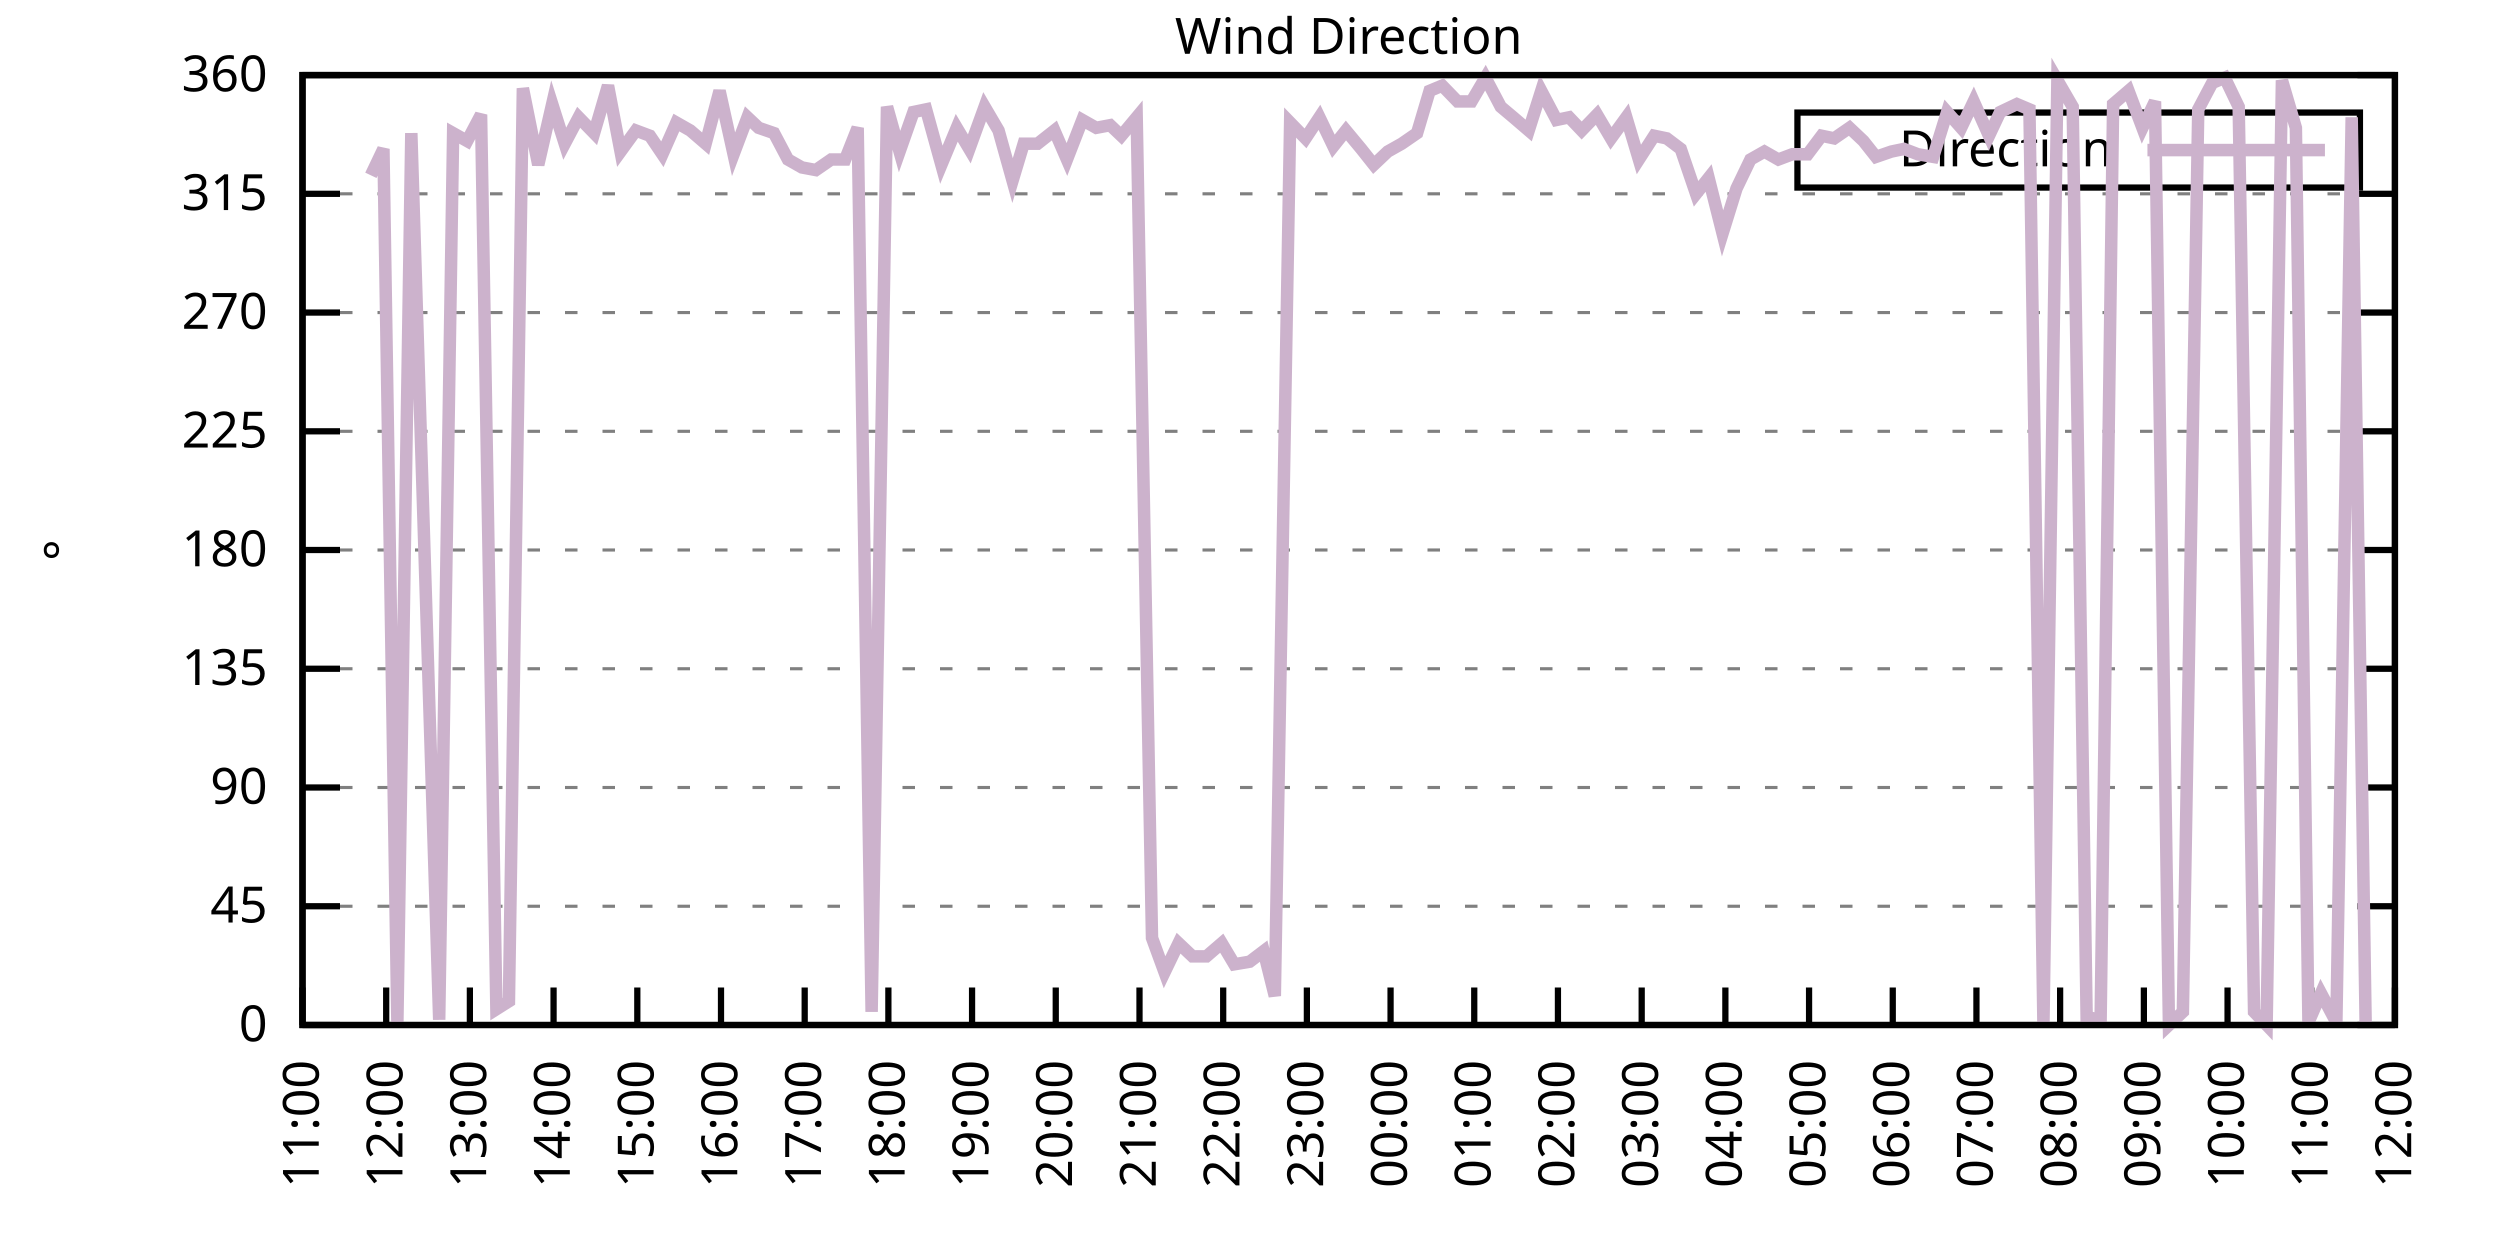
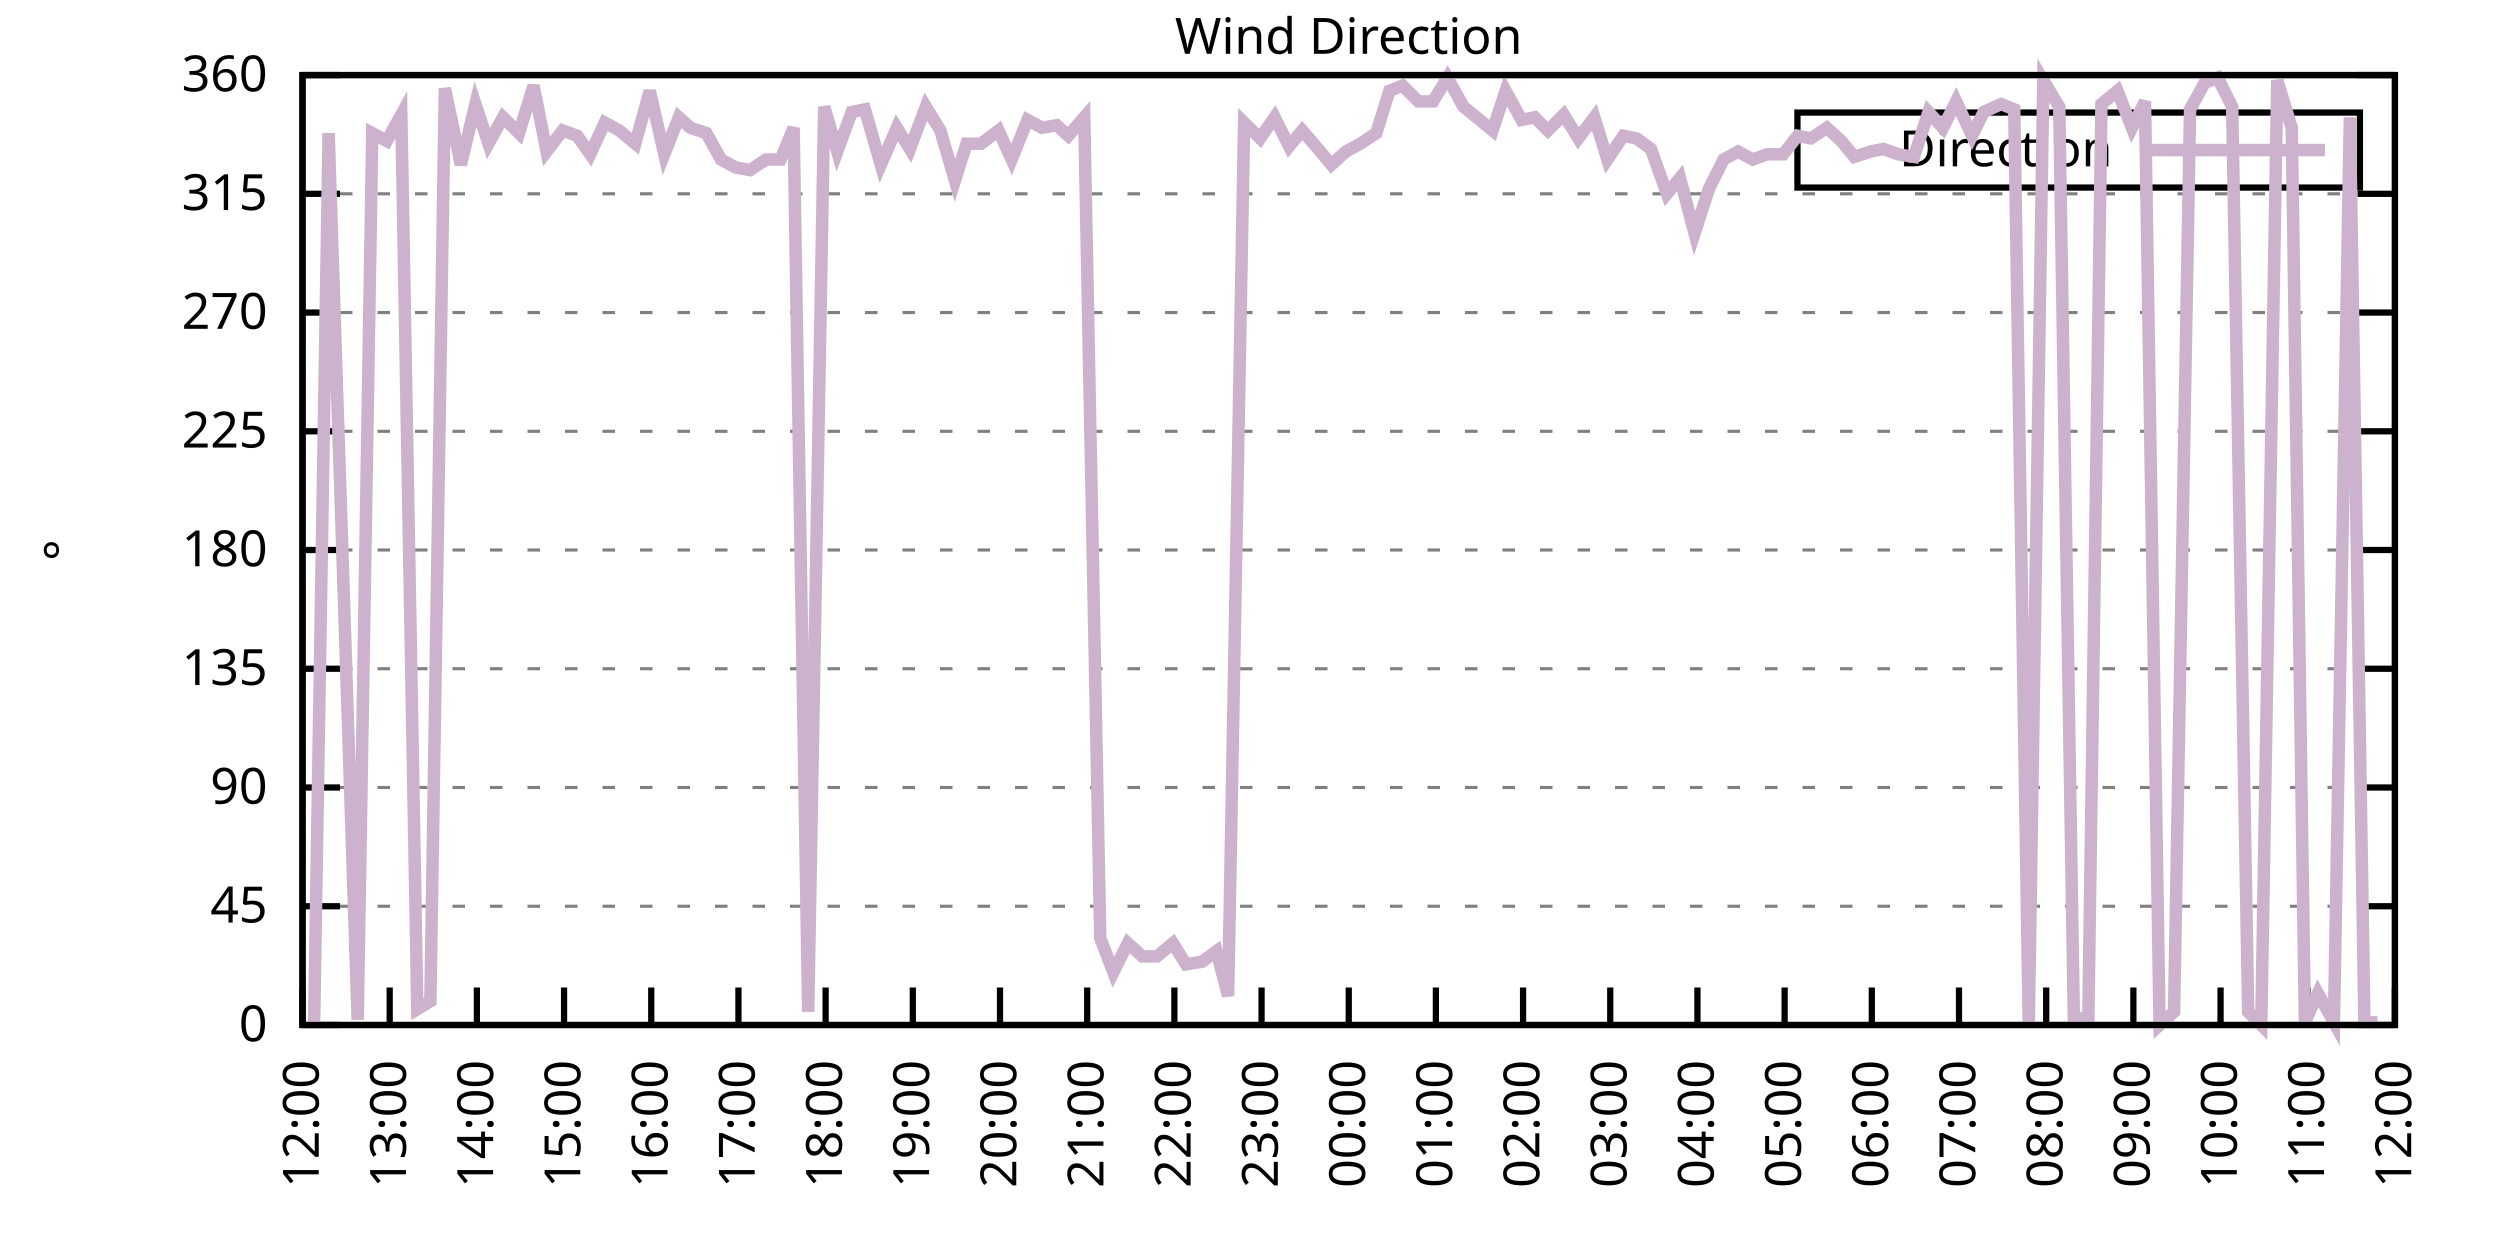
<svg xmlns="http://www.w3.org/2000/svg" xmlns:xlink="http://www.w3.org/1999/xlink" width="400" height="200" viewBox="0 0 400 200">
  <g id="gnuplot_canvas">
    <rect x="0" y="0" width="400" height="200" fill="none" />
    <defs>
      <circle id="gpDot" r="0.5" stroke-width="0.5" stroke="currentColor" />
      <path id="gpPt0" stroke-width="0.333" stroke="currentColor" d="M-1,0 h2 M0,-1 v2" />
      <path id="gpPt1" stroke-width="0.333" stroke="currentColor" d="M-1,-1 L1,1 M1,-1 L-1,1" />
      <path id="gpPt2" stroke-width="0.333" stroke="currentColor" d="M-1,0 L1,0 M0,-1 L0,1 M-1,-1 L1,1 M-1,1 L1,-1" />
      <rect id="gpPt3" stroke-width="0.333" stroke="currentColor" x="-1" y="-1" width="2" height="2" />
      <rect id="gpPt4" stroke-width="0.333" stroke="currentColor" fill="currentColor" x="-1" y="-1" width="2" height="2" />
      <circle id="gpPt5" stroke-width="0.333" stroke="currentColor" cx="0" cy="0" r="1" />
      <use xlink:href="#gpPt5" id="gpPt6" fill="currentColor" stroke="none" />
      <path id="gpPt7" stroke-width="0.333" stroke="currentColor" d="M0,-1.33 L-1.33,0.67 L1.33,0.67 z" />
      <use xlink:href="#gpPt7" id="gpPt8" fill="currentColor" stroke="none" />
      <use xlink:href="#gpPt7" id="gpPt9" stroke="currentColor" transform="rotate(180)" />
      <use xlink:href="#gpPt9" id="gpPt10" fill="currentColor" stroke="none" />
      <use xlink:href="#gpPt3" id="gpPt11" stroke="currentColor" transform="rotate(45)" />
      <use xlink:href="#gpPt11" id="gpPt12" fill="currentColor" stroke="none" />
      <path id="gpPt13" stroke-width="0.333" stroke="currentColor" d="M0,1.330 L1.265,0.411 L0.782,-1.067 L-0.782,-1.076 L-1.265,0.411 z" />
      <use xlink:href="#gpPt13" id="gpPt14" fill="currentColor" stroke="none" />
      <filter id="textbox" filterUnits="objectBoundingBox" x="0" y="0" height="1" width="1">
        <feFlood flood-color="white" flood-opacity="1" result="bgnd" />
        <feComposite in="SourceGraphic" in2="bgnd" operator="atop" />
      </filter>
      <filter id="greybox" filterUnits="objectBoundingBox" x="0" y="0" height="1" width="1">
        <feFlood flood-color="lightgrey" flood-opacity="1" result="grey" />
        <feComposite in="SourceGraphic" in2="grey" operator="atop" />
      </filter>
    </defs>
    <g fill="none" color="white" stroke="currentColor" stroke-width="1.00" stroke-linecap="butt" stroke-linejoin="miter">
</g>
    <g fill="none" color="black" stroke="currentColor" stroke-width="1.00" stroke-linecap="butt" stroke-linejoin="miter">
      <g stroke="none" shape-rendering="crispEdges">
        <polygon fill="rgb(255, 255, 255)" points="48.40,164.00 383.18,164.00 383.18,12.02 48.40,12.02 " />
      </g>
    </g>
    <g fill="none" color="black" stroke="currentColor" stroke-width="1.00" stroke-linecap="butt" stroke-linejoin="miter">
</g>
    <g fill="none" color="black" stroke="black" stroke-width="0.50" stroke-linecap="butt" stroke-linejoin="miter">
</g>
    <g fill="none" color="gray" stroke="currentColor" stroke-width="0.50" stroke-linecap="butt" stroke-linejoin="miter">
      <path stroke="gray" stroke-dasharray="2,4" class="gridline" d="M48.40,164.00 L383.19,164.00  " />
    </g>
    <g fill="none" color="gray" stroke="gray" stroke-width="1.00" stroke-linecap="butt" stroke-linejoin="miter">
</g>
    <g fill="none" color="black" stroke="currentColor" stroke-width="1.00" stroke-linecap="butt" stroke-linejoin="miter">
      <path stroke="black" d="M48.40,164.00 L54.40,164.00 M383.19,164.00 L377.19,164.00  " />
      <g transform="translate(42.80,166.60)" stroke="none" fill="black" font-family="Sans" font-size="8.00" text-anchor="end">
        <text>
          <tspan font-family="Sans"> 0</tspan>
        </text>
      </g>
    </g>
    <g fill="none" color="black" stroke="currentColor" stroke-width="1.00" stroke-linecap="butt" stroke-linejoin="miter">
</g>
    <g fill="none" color="black" stroke="black" stroke-width="0.50" stroke-linecap="butt" stroke-linejoin="miter">
</g>
    <g fill="none" color="gray" stroke="currentColor" stroke-width="0.50" stroke-linecap="butt" stroke-linejoin="miter">
      <path stroke="gray" stroke-dasharray="2,4" class="gridline" d="M48.40,145.00 L383.19,145.00  " />
    </g>
    <g fill="none" color="gray" stroke="gray" stroke-width="1.00" stroke-linecap="butt" stroke-linejoin="miter">
</g>
    <g fill="none" color="black" stroke="currentColor" stroke-width="1.00" stroke-linecap="butt" stroke-linejoin="miter">
      <path stroke="black" d="M48.40,145.00 L54.40,145.00 M383.19,145.00 L377.19,145.00  " />
      <g transform="translate(42.80,147.60)" stroke="none" fill="black" font-family="Sans" font-size="8.00" text-anchor="end">
        <text>
          <tspan font-family="Sans"> 45</tspan>
        </text>
      </g>
    </g>
    <g fill="none" color="black" stroke="currentColor" stroke-width="1.00" stroke-linecap="butt" stroke-linejoin="miter">
</g>
    <g fill="none" color="black" stroke="black" stroke-width="0.50" stroke-linecap="butt" stroke-linejoin="miter">
</g>
    <g fill="none" color="gray" stroke="currentColor" stroke-width="0.50" stroke-linecap="butt" stroke-linejoin="miter">
      <path stroke="gray" stroke-dasharray="2,4" class="gridline" d="M48.40,126.00 L383.19,126.00  " />
    </g>
    <g fill="none" color="gray" stroke="gray" stroke-width="1.00" stroke-linecap="butt" stroke-linejoin="miter">
</g>
    <g fill="none" color="black" stroke="currentColor" stroke-width="1.00" stroke-linecap="butt" stroke-linejoin="miter">
      <path stroke="black" d="M48.40,126.00 L54.40,126.00 M383.19,126.00 L377.19,126.00  " />
      <g transform="translate(42.80,128.60)" stroke="none" fill="black" font-family="Sans" font-size="8.00" text-anchor="end">
        <text>
          <tspan font-family="Sans"> 90</tspan>
        </text>
      </g>
    </g>
    <g fill="none" color="black" stroke="currentColor" stroke-width="1.00" stroke-linecap="butt" stroke-linejoin="miter">
</g>
    <g fill="none" color="black" stroke="black" stroke-width="0.50" stroke-linecap="butt" stroke-linejoin="miter">
</g>
    <g fill="none" color="gray" stroke="currentColor" stroke-width="0.50" stroke-linecap="butt" stroke-linejoin="miter">
      <path stroke="gray" stroke-dasharray="2,4" class="gridline" d="M48.40,107.00 L383.19,107.00  " />
    </g>
    <g fill="none" color="gray" stroke="gray" stroke-width="1.00" stroke-linecap="butt" stroke-linejoin="miter">
</g>
    <g fill="none" color="black" stroke="currentColor" stroke-width="1.00" stroke-linecap="butt" stroke-linejoin="miter">
      <path stroke="black" d="M48.40,107.00 L54.40,107.00 M383.19,107.00 L377.19,107.00  " />
      <g transform="translate(42.80,109.60)" stroke="none" fill="black" font-family="Sans" font-size="8.00" text-anchor="end">
        <text>
          <tspan font-family="Sans"> 135</tspan>
        </text>
      </g>
    </g>
    <g fill="none" color="black" stroke="currentColor" stroke-width="1.00" stroke-linecap="butt" stroke-linejoin="miter">
</g>
    <g fill="none" color="black" stroke="black" stroke-width="0.50" stroke-linecap="butt" stroke-linejoin="miter">
</g>
    <g fill="none" color="gray" stroke="currentColor" stroke-width="0.50" stroke-linecap="butt" stroke-linejoin="miter">
      <path stroke="gray" stroke-dasharray="2,4" class="gridline" d="M48.40,88.00 L383.19,88.00  " />
    </g>
    <g fill="none" color="gray" stroke="gray" stroke-width="1.00" stroke-linecap="butt" stroke-linejoin="miter">
</g>
    <g fill="none" color="black" stroke="currentColor" stroke-width="1.00" stroke-linecap="butt" stroke-linejoin="miter">
      <path stroke="black" d="M48.40,88.00 L54.40,88.00 M383.19,88.00 L377.19,88.00  " />
      <g transform="translate(42.80,90.60)" stroke="none" fill="black" font-family="Sans" font-size="8.00" text-anchor="end">
        <text>
          <tspan font-family="Sans"> 180</tspan>
        </text>
      </g>
    </g>
    <g fill="none" color="black" stroke="currentColor" stroke-width="1.00" stroke-linecap="butt" stroke-linejoin="miter">
</g>
    <g fill="none" color="black" stroke="black" stroke-width="0.50" stroke-linecap="butt" stroke-linejoin="miter">
</g>
    <g fill="none" color="gray" stroke="currentColor" stroke-width="0.50" stroke-linecap="butt" stroke-linejoin="miter">
      <path stroke="gray" stroke-dasharray="2,4" class="gridline" d="M48.40,69.01 L383.19,69.01  " />
    </g>
    <g fill="none" color="gray" stroke="gray" stroke-width="1.00" stroke-linecap="butt" stroke-linejoin="miter">
</g>
    <g fill="none" color="black" stroke="currentColor" stroke-width="1.00" stroke-linecap="butt" stroke-linejoin="miter">
      <path stroke="black" d="M48.40,69.01 L54.40,69.01 M383.19,69.01 L377.19,69.01  " />
      <g transform="translate(42.80,71.61)" stroke="none" fill="black" font-family="Sans" font-size="8.00" text-anchor="end">
        <text>
          <tspan font-family="Sans"> 225</tspan>
        </text>
      </g>
    </g>
    <g fill="none" color="black" stroke="currentColor" stroke-width="1.00" stroke-linecap="butt" stroke-linejoin="miter">
</g>
    <g fill="none" color="black" stroke="black" stroke-width="0.50" stroke-linecap="butt" stroke-linejoin="miter">
</g>
    <g fill="none" color="gray" stroke="currentColor" stroke-width="0.50" stroke-linecap="butt" stroke-linejoin="miter">
      <path stroke="gray" stroke-dasharray="2,4" class="gridline" d="M48.40,50.01 L383.19,50.01  " />
    </g>
    <g fill="none" color="gray" stroke="gray" stroke-width="1.00" stroke-linecap="butt" stroke-linejoin="miter">
</g>
    <g fill="none" color="black" stroke="currentColor" stroke-width="1.00" stroke-linecap="butt" stroke-linejoin="miter">
      <path stroke="black" d="M48.40,50.01 L54.40,50.01 M383.19,50.01 L377.19,50.01  " />
      <g transform="translate(42.80,52.61)" stroke="none" fill="black" font-family="Sans" font-size="8.00" text-anchor="end">
        <text>
          <tspan font-family="Sans"> 270</tspan>
        </text>
      </g>
    </g>
    <g fill="none" color="black" stroke="currentColor" stroke-width="1.00" stroke-linecap="butt" stroke-linejoin="miter">
</g>
    <g fill="none" color="black" stroke="black" stroke-width="0.50" stroke-linecap="butt" stroke-linejoin="miter">
</g>
    <g fill="none" color="gray" stroke="currentColor" stroke-width="0.50" stroke-linecap="butt" stroke-linejoin="miter">
      <path stroke="gray" stroke-dasharray="2,4" class="gridline" d="M48.40,31.01 L383.19,31.01  " />
    </g>
    <g fill="none" color="gray" stroke="gray" stroke-width="1.00" stroke-linecap="butt" stroke-linejoin="miter">
</g>
    <g fill="none" color="black" stroke="currentColor" stroke-width="1.00" stroke-linecap="butt" stroke-linejoin="miter">
      <path stroke="black" d="M48.40,31.01 L54.40,31.01 M383.19,31.01 L377.19,31.01  " />
      <g transform="translate(42.80,33.61)" stroke="none" fill="black" font-family="Sans" font-size="8.00" text-anchor="end">
        <text>
          <tspan font-family="Sans"> 315</tspan>
        </text>
      </g>
    </g>
    <g fill="none" color="black" stroke="currentColor" stroke-width="1.00" stroke-linecap="butt" stroke-linejoin="miter">
</g>
    <g fill="none" color="black" stroke="black" stroke-width="0.50" stroke-linecap="butt" stroke-linejoin="miter">
</g>
    <g fill="none" color="gray" stroke="currentColor" stroke-width="0.50" stroke-linecap="butt" stroke-linejoin="miter">
      <path stroke="gray" stroke-dasharray="2,4" class="gridline" d="M48.40,12.01 L383.19,12.01  " />
    </g>
    <g fill="none" color="gray" stroke="gray" stroke-width="1.00" stroke-linecap="butt" stroke-linejoin="miter">
</g>
    <g fill="none" color="black" stroke="currentColor" stroke-width="1.00" stroke-linecap="butt" stroke-linejoin="miter">
      <path stroke="black" d="M48.40,12.01 L54.40,12.01 M383.19,12.01 L377.19,12.01  " />
      <g transform="translate(42.80,14.61)" stroke="none" fill="black" font-family="Sans" font-size="8.00" text-anchor="end">
        <text>
          <tspan font-family="Sans"> 360</tspan>
        </text>
      </g>
    </g>
    <g fill="none" color="black" stroke="currentColor" stroke-width="1.00" stroke-linecap="butt" stroke-linejoin="miter">
      <path stroke="black" d="M48.40,164.00 L48.40,158.00  " />
      <g transform="translate(51.00,169.60) rotate(270.00)" stroke="none" fill="black" font-family="Sans" font-size="8.00" text-anchor="end">
        <text>
-           <tspan font-family="Sans">11:00</tspan>
-         </text>
-       </g>
-     </g>
-     <g fill="none" color="black" stroke="currentColor" stroke-width="1.00" stroke-linecap="butt" stroke-linejoin="miter">
-       <path stroke="black" d="M61.79,164.00 L61.79,158.00  " />
-       <g transform="translate(64.39,169.60) rotate(270.00)" stroke="none" fill="black" font-family="Sans" font-size="8.00" text-anchor="end">
-         <text>
          <tspan font-family="Sans">12:00</tspan>
        </text>
      </g>
    </g>
    <g fill="none" color="black" stroke="currentColor" stroke-width="1.00" stroke-linecap="butt" stroke-linejoin="miter">
-       <path stroke="black" d="M75.18,164.00 L75.18,158.00  " />
-       <g transform="translate(77.78,169.60) rotate(270.00)" stroke="none" fill="black" font-family="Sans" font-size="8.00" text-anchor="end">
+       <path stroke="black" d="M62.35,164.00 L62.35,158.00  " />
+       <g transform="translate(64.95,169.60) rotate(270.00)" stroke="none" fill="black" font-family="Sans" font-size="8.00" text-anchor="end">
        <text>
          <tspan font-family="Sans">13:00</tspan>
        </text>
      </g>
    </g>
    <g fill="none" color="black" stroke="currentColor" stroke-width="1.00" stroke-linecap="butt" stroke-linejoin="miter">
-       <path stroke="black" d="M88.57,164.00 L88.57,158.00  " />
-       <g transform="translate(91.17,169.60) rotate(270.00)" stroke="none" fill="black" font-family="Sans" font-size="8.00" text-anchor="end">
+       <path stroke="black" d="M76.30,164.00 L76.30,158.00  " />
+       <g transform="translate(78.90,169.60) rotate(270.00)" stroke="none" fill="black" font-family="Sans" font-size="8.00" text-anchor="end">
        <text>
          <tspan font-family="Sans">14:00</tspan>
        </text>
      </g>
    </g>
    <g fill="none" color="black" stroke="currentColor" stroke-width="1.00" stroke-linecap="butt" stroke-linejoin="miter">
-       <path stroke="black" d="M101.97,164.00 L101.97,158.00  " />
-       <g transform="translate(104.57,169.60) rotate(270.00)" stroke="none" fill="black" font-family="Sans" font-size="8.00" text-anchor="end">
+       <path stroke="black" d="M90.25,164.00 L90.25,158.00  " />
+       <g transform="translate(92.85,169.60) rotate(270.00)" stroke="none" fill="black" font-family="Sans" font-size="8.00" text-anchor="end">
        <text>
          <tspan font-family="Sans">15:00</tspan>
        </text>
      </g>
    </g>
    <g fill="none" color="black" stroke="currentColor" stroke-width="1.00" stroke-linecap="butt" stroke-linejoin="miter">
-       <path stroke="black" d="M115.36,164.00 L115.36,158.00  " />
-       <g transform="translate(117.96,169.60) rotate(270.00)" stroke="none" fill="black" font-family="Sans" font-size="8.00" text-anchor="end">
+       <path stroke="black" d="M104.20,164.00 L104.20,158.00  " />
+       <g transform="translate(106.80,169.60) rotate(270.00)" stroke="none" fill="black" font-family="Sans" font-size="8.00" text-anchor="end">
        <text>
          <tspan font-family="Sans">16:00</tspan>
        </text>
      </g>
    </g>
    <g fill="none" color="black" stroke="currentColor" stroke-width="1.00" stroke-linecap="butt" stroke-linejoin="miter">
-       <path stroke="black" d="M128.75,164.00 L128.75,158.00  " />
-       <g transform="translate(131.35,169.60) rotate(270.00)" stroke="none" fill="black" font-family="Sans" font-size="8.00" text-anchor="end">
+       <path stroke="black" d="M118.15,164.00 L118.15,158.00  " />
+       <g transform="translate(120.75,169.60) rotate(270.00)" stroke="none" fill="black" font-family="Sans" font-size="8.00" text-anchor="end">
        <text>
          <tspan font-family="Sans">17:00</tspan>
        </text>
      </g>
    </g>
    <g fill="none" color="black" stroke="currentColor" stroke-width="1.00" stroke-linecap="butt" stroke-linejoin="miter">
-       <path stroke="black" d="M142.14,164.00 L142.14,158.00  " />
-       <g transform="translate(144.74,169.60) rotate(270.00)" stroke="none" fill="black" font-family="Sans" font-size="8.00" text-anchor="end">
+       <path stroke="black" d="M132.10,164.00 L132.10,158.00  " />
+       <g transform="translate(134.70,169.60) rotate(270.00)" stroke="none" fill="black" font-family="Sans" font-size="8.00" text-anchor="end">
        <text>
          <tspan font-family="Sans">18:00</tspan>
        </text>
      </g>
    </g>
    <g fill="none" color="black" stroke="currentColor" stroke-width="1.00" stroke-linecap="butt" stroke-linejoin="miter">
-       <path stroke="black" d="M155.53,164.00 L155.53,158.00  " />
-       <g transform="translate(158.13,169.60) rotate(270.00)" stroke="none" fill="black" font-family="Sans" font-size="8.00" text-anchor="end">
+       <path stroke="black" d="M146.05,164.00 L146.05,158.00  " />
+       <g transform="translate(148.65,169.60) rotate(270.00)" stroke="none" fill="black" font-family="Sans" font-size="8.00" text-anchor="end">
        <text>
          <tspan font-family="Sans">19:00</tspan>
        </text>
      </g>
    </g>
    <g fill="none" color="black" stroke="currentColor" stroke-width="1.00" stroke-linecap="butt" stroke-linejoin="miter">
-       <path stroke="black" d="M168.92,164.00 L168.92,158.00  " />
-       <g transform="translate(171.52,169.60) rotate(270.00)" stroke="none" fill="black" font-family="Sans" font-size="8.00" text-anchor="end">
+       <path stroke="black" d="M160.00,164.00 L160.00,158.00  " />
+       <g transform="translate(162.60,169.60) rotate(270.00)" stroke="none" fill="black" font-family="Sans" font-size="8.00" text-anchor="end">
        <text>
          <tspan font-family="Sans">20:00</tspan>
        </text>
      </g>
    </g>
    <g fill="none" color="black" stroke="currentColor" stroke-width="1.00" stroke-linecap="butt" stroke-linejoin="miter">
-       <path stroke="black" d="M182.32,164.00 L182.32,158.00  " />
-       <g transform="translate(184.92,169.60) rotate(270.00)" stroke="none" fill="black" font-family="Sans" font-size="8.00" text-anchor="end">
+       <path stroke="black" d="M173.95,164.00 L173.95,158.00  " />
+       <g transform="translate(176.55,169.60) rotate(270.00)" stroke="none" fill="black" font-family="Sans" font-size="8.00" text-anchor="end">
        <text>
          <tspan font-family="Sans">21:00</tspan>
        </text>
      </g>
    </g>
    <g fill="none" color="black" stroke="currentColor" stroke-width="1.00" stroke-linecap="butt" stroke-linejoin="miter">
-       <path stroke="black" d="M195.71,164.00 L195.71,158.00  " />
-       <g transform="translate(198.31,169.60) rotate(270.00)" stroke="none" fill="black" font-family="Sans" font-size="8.00" text-anchor="end">
+       <path stroke="black" d="M187.90,164.00 L187.90,158.00  " />
+       <g transform="translate(190.50,169.60) rotate(270.00)" stroke="none" fill="black" font-family="Sans" font-size="8.00" text-anchor="end">
        <text>
          <tspan font-family="Sans">22:00</tspan>
        </text>
      </g>
    </g>
    <g fill="none" color="black" stroke="currentColor" stroke-width="1.00" stroke-linecap="butt" stroke-linejoin="miter">
-       <path stroke="black" d="M209.10,164.00 L209.10,158.00  " />
-       <g transform="translate(211.70,169.60) rotate(270.00)" stroke="none" fill="black" font-family="Sans" font-size="8.00" text-anchor="end">
+       <path stroke="black" d="M201.85,164.00 L201.85,158.00  " />
+       <g transform="translate(204.45,169.60) rotate(270.00)" stroke="none" fill="black" font-family="Sans" font-size="8.00" text-anchor="end">
        <text>
          <tspan font-family="Sans">23:00</tspan>
        </text>
      </g>
    </g>
    <g fill="none" color="black" stroke="currentColor" stroke-width="1.00" stroke-linecap="butt" stroke-linejoin="miter">
-       <path stroke="black" d="M222.49,164.00 L222.49,158.00  " />
-       <g transform="translate(225.09,169.60) rotate(270.00)" stroke="none" fill="black" font-family="Sans" font-size="8.00" text-anchor="end">
+       <path stroke="black" d="M215.80,164.00 L215.80,158.00  " />
+       <g transform="translate(218.40,169.60) rotate(270.00)" stroke="none" fill="black" font-family="Sans" font-size="8.00" text-anchor="end">
        <text>
          <tspan font-family="Sans">00:00</tspan>
        </text>
      </g>
    </g>
    <g fill="none" color="black" stroke="currentColor" stroke-width="1.00" stroke-linecap="butt" stroke-linejoin="miter">
-       <path stroke="black" d="M235.88,164.00 L235.88,158.00  " />
-       <g transform="translate(238.48,169.60) rotate(270.00)" stroke="none" fill="black" font-family="Sans" font-size="8.00" text-anchor="end">
+       <path stroke="black" d="M229.74,164.00 L229.74,158.00  " />
+       <g transform="translate(232.34,169.60) rotate(270.00)" stroke="none" fill="black" font-family="Sans" font-size="8.00" text-anchor="end">
        <text>
          <tspan font-family="Sans">01:00</tspan>
        </text>
      </g>
    </g>
    <g fill="none" color="black" stroke="currentColor" stroke-width="1.00" stroke-linecap="butt" stroke-linejoin="miter">
-       <path stroke="black" d="M249.27,164.00 L249.27,158.00  " />
-       <g transform="translate(251.87,169.60) rotate(270.00)" stroke="none" fill="black" font-family="Sans" font-size="8.00" text-anchor="end">
+       <path stroke="black" d="M243.69,164.00 L243.69,158.00  " />
+       <g transform="translate(246.29,169.60) rotate(270.00)" stroke="none" fill="black" font-family="Sans" font-size="8.00" text-anchor="end">
        <text>
          <tspan font-family="Sans">02:00</tspan>
        </text>
      </g>
    </g>
    <g fill="none" color="black" stroke="currentColor" stroke-width="1.00" stroke-linecap="butt" stroke-linejoin="miter">
-       <path stroke="black" d="M262.67,164.00 L262.67,158.00  " />
-       <g transform="translate(265.27,169.60) rotate(270.00)" stroke="none" fill="black" font-family="Sans" font-size="8.00" text-anchor="end">
+       <path stroke="black" d="M257.64,164.00 L257.64,158.00  " />
+       <g transform="translate(260.24,169.60) rotate(270.00)" stroke="none" fill="black" font-family="Sans" font-size="8.00" text-anchor="end">
        <text>
          <tspan font-family="Sans">03:00</tspan>
        </text>
      </g>
    </g>
    <g fill="none" color="black" stroke="currentColor" stroke-width="1.00" stroke-linecap="butt" stroke-linejoin="miter">
-       <path stroke="black" d="M276.06,164.00 L276.06,158.00  " />
-       <g transform="translate(278.66,169.60) rotate(270.00)" stroke="none" fill="black" font-family="Sans" font-size="8.00" text-anchor="end">
+       <path stroke="black" d="M271.59,164.00 L271.59,158.00  " />
+       <g transform="translate(274.19,169.60) rotate(270.00)" stroke="none" fill="black" font-family="Sans" font-size="8.00" text-anchor="end">
        <text>
          <tspan font-family="Sans">04:00</tspan>
        </text>
      </g>
    </g>
    <g fill="none" color="black" stroke="currentColor" stroke-width="1.00" stroke-linecap="butt" stroke-linejoin="miter">
-       <path stroke="black" d="M289.45,164.00 L289.45,158.00  " />
-       <g transform="translate(292.05,169.60) rotate(270.00)" stroke="none" fill="black" font-family="Sans" font-size="8.00" text-anchor="end">
+       <path stroke="black" d="M285.54,164.00 L285.54,158.00  " />
+       <g transform="translate(288.14,169.60) rotate(270.00)" stroke="none" fill="black" font-family="Sans" font-size="8.00" text-anchor="end">
        <text>
          <tspan font-family="Sans">05:00</tspan>
        </text>
      </g>
    </g>
    <g fill="none" color="black" stroke="currentColor" stroke-width="1.00" stroke-linecap="butt" stroke-linejoin="miter">
-       <path stroke="black" d="M302.84,164.00 L302.84,158.00  " />
-       <g transform="translate(305.44,169.60) rotate(270.00)" stroke="none" fill="black" font-family="Sans" font-size="8.00" text-anchor="end">
+       <path stroke="black" d="M299.49,164.00 L299.49,158.00  " />
+       <g transform="translate(302.09,169.60) rotate(270.00)" stroke="none" fill="black" font-family="Sans" font-size="8.00" text-anchor="end">
        <text>
          <tspan font-family="Sans">06:00</tspan>
        </text>
      </g>
    </g>
    <g fill="none" color="black" stroke="currentColor" stroke-width="1.00" stroke-linecap="butt" stroke-linejoin="miter">
-       <path stroke="black" d="M316.23,164.00 L316.23,158.00  " />
-       <g transform="translate(318.83,169.60) rotate(270.00)" stroke="none" fill="black" font-family="Sans" font-size="8.00" text-anchor="end">
+       <path stroke="black" d="M313.44,164.00 L313.44,158.00  " />
+       <g transform="translate(316.04,169.60) rotate(270.00)" stroke="none" fill="black" font-family="Sans" font-size="8.00" text-anchor="end">
        <text>
          <tspan font-family="Sans">07:00</tspan>
        </text>
      </g>
    </g>
    <g fill="none" color="black" stroke="currentColor" stroke-width="1.00" stroke-linecap="butt" stroke-linejoin="miter">
-       <path stroke="black" d="M329.62,164.00 L329.62,158.00  " />
-       <g transform="translate(332.22,169.60) rotate(270.00)" stroke="none" fill="black" font-family="Sans" font-size="8.00" text-anchor="end">
+       <path stroke="black" d="M327.39,164.00 L327.39,158.00  " />
+       <g transform="translate(329.99,169.60) rotate(270.00)" stroke="none" fill="black" font-family="Sans" font-size="8.00" text-anchor="end">
        <text>
          <tspan font-family="Sans">08:00</tspan>
        </text>
      </g>
    </g>
    <g fill="none" color="black" stroke="currentColor" stroke-width="1.00" stroke-linecap="butt" stroke-linejoin="miter">
-       <path stroke="black" d="M343.02,164.00 L343.02,158.00  " />
-       <g transform="translate(345.62,169.60) rotate(270.00)" stroke="none" fill="black" font-family="Sans" font-size="8.00" text-anchor="end">
+       <path stroke="black" d="M341.34,164.00 L341.34,158.00  " />
+       <g transform="translate(343.94,169.60) rotate(270.00)" stroke="none" fill="black" font-family="Sans" font-size="8.00" text-anchor="end">
        <text>
          <tspan font-family="Sans">09:00</tspan>
        </text>
      </g>
    </g>
    <g fill="none" color="black" stroke="currentColor" stroke-width="1.00" stroke-linecap="butt" stroke-linejoin="miter">
-       <path stroke="black" d="M356.41,164.00 L356.41,158.00  " />
-       <g transform="translate(359.01,169.60) rotate(270.00)" stroke="none" fill="black" font-family="Sans" font-size="8.00" text-anchor="end">
+       <path stroke="black" d="M355.29,164.00 L355.29,158.00  " />
+       <g transform="translate(357.89,169.60) rotate(270.00)" stroke="none" fill="black" font-family="Sans" font-size="8.00" text-anchor="end">
        <text>
          <tspan font-family="Sans">10:00</tspan>
        </text>
      </g>
    </g>
    <g fill="none" color="black" stroke="currentColor" stroke-width="1.00" stroke-linecap="butt" stroke-linejoin="miter">
-       <path stroke="black" d="M369.80,164.00 L369.80,158.00  " />
-       <g transform="translate(372.40,169.60) rotate(270.00)" stroke="none" fill="black" font-family="Sans" font-size="8.00" text-anchor="end">
+       <path stroke="black" d="M369.24,164.00 L369.24,158.00  " />
+       <g transform="translate(371.84,169.60) rotate(270.00)" stroke="none" fill="black" font-family="Sans" font-size="8.00" text-anchor="end">
        <text>
          <tspan font-family="Sans">11:00</tspan>
        </text>
      </g>
    </g>
    <g fill="none" color="black" stroke="currentColor" stroke-width="1.00" stroke-linecap="butt" stroke-linejoin="miter">
      <path stroke="black" d="M383.19,164.00 L383.19,158.00  " />
      <g transform="translate(385.79,169.60) rotate(270.00)" stroke="none" fill="black" font-family="Sans" font-size="8.00" text-anchor="end">
        <text>
          <tspan font-family="Sans">12:00</tspan>
        </text>
      </g>
    </g>
    <g fill="none" color="black" stroke="currentColor" stroke-width="1.00" stroke-linecap="butt" stroke-linejoin="miter">
</g>
    <g fill="none" color="black" stroke="currentColor" stroke-width="1.00" stroke-linecap="butt" stroke-linejoin="miter">
      <path stroke="black" d="M48.40,12.01 L48.40,164.00 L383.19,164.00 L383.19,12.01 L48.40,12.01 Z  " />
    </g>
    <g fill="none" color="black" stroke="currentColor" stroke-width="1.00" stroke-linecap="butt" stroke-linejoin="miter">
</g>
    <g fill="none" color="black" stroke="currentColor" stroke-width="1.00" stroke-linecap="butt" stroke-linejoin="miter">
      <path stroke="black" d="M287.59,30.01 L287.59,18.01 L377.59,18.01 L377.59,30.01 L287.59,30.01 Z  " />
    </g>
    <g id="Wind_direction_plot_1">
      <g fill="none" color="white" stroke="black" stroke-width="2.00" stroke-linecap="butt" stroke-linejoin="miter">
</g>
      <g fill="none" color="black" stroke="currentColor" stroke-width="2.00" stroke-linecap="butt" stroke-linejoin="miter">
        <g transform="translate(337.99,26.61)" stroke="none" fill="black" font-family="Sans" font-size="8.00" text-anchor="end">
          <text>
            <tspan font-family="Sans">Direction</tspan>
          </text>
        </g>
      </g>
      <g fill="none" color="black" stroke="currentColor" stroke-width="2.00" stroke-linecap="butt" stroke-linejoin="miter">
-         <path stroke="rgb(204, 178, 204)" d="M343.59,24.01 L371.99,24.01 M59.34,28.05 L61.35,23.83 L63.58,163.58 L65.81,21.30 L70.27,163.16 L72.50,21.30   L74.74,22.56 L76.97,18.34 L79.42,161.47 L81.43,160.20 L83.66,14.12 L86.12,26.36 L88.35,16.65 L90.36,22.99   L92.59,18.77 L95.05,21.30 L97.28,13.70 L99.29,24.25 L101.74,20.88 L103.98,21.72 L105.98,24.68 L108.22,19.61   L110.45,20.88 L112.90,22.99 L115.13,14.54 L117.37,24.68 L119.60,18.77 L121.38,20.45 L123.84,21.30 L126.07,25.52   L128.30,26.79 L130.54,27.21 L132.99,25.52 L135.22,25.52 L137.23,20.45 L139.46,161.89 L141.92,17.08 L143.93,24.25   L146.16,17.92 L148.17,17.50 L150.62,26.36 L153.08,20.45 L155.09,23.83 L157.54,17.08 L159.77,20.88 L162.01,28.90   L163.79,22.99 L166.02,22.99 L168.70,20.88 L170.71,25.52 L173.17,19.19 L175.40,20.45 L177.63,20.03 L179.41,21.72   L181.87,18.77 L184.32,150.07 L186.33,155.56 L188.57,150.91 L190.80,153.02 L193.03,153.02 L195.48,150.91 L197.49,154.29   L199.95,153.87 L202.18,152.18 L203.97,159.36 L206.42,19.61 L208.88,22.14 L211.11,18.77 L213.34,23.41 L215.35,20.88   L217.80,23.83 L219.81,26.36 L222.04,24.25 L224.28,22.99 L226.73,21.30 L228.74,14.54 L230.75,13.70 L233.20,16.23   L235.44,16.23 L237.67,12.43 L240.12,17.08 L242.13,18.77 L244.59,20.88 L246.60,14.54 L249.05,19.19 L251.06,18.77   L253.07,20.88 L255.52,18.34 L257.76,22.14 L260.21,18.77 L262.22,25.52 L264.67,21.72 L266.68,22.14 L268.92,23.83   L271.37,31.01 L273.38,28.48 L275.61,37.34 L277.84,30.16 L280.07,25.52 L282.31,24.25 L284.54,25.52 L286.77,24.68   L289.23,24.68 L291.46,21.72 L293.47,22.14 L295.92,20.45 L298.15,22.56 L300.16,25.10 L302.62,24.25 L304.63,23.83   L306.86,24.68 L309.31,25.10 L311.54,17.92 L313.78,20.45 L315.79,16.23 L318.24,21.72 L320.03,17.92 L322.70,16.65   L324.71,17.50 L326.95,164.00 L329.18,12.85 L331.63,17.08 L333.86,162.73 L336.10,163.16 L338.10,16.65 L340.56,14.54   L342.79,20.45 L344.80,16.23 L347.03,164.00 L349.26,161.89 L351.72,17.50 L353.95,13.28 L355.96,12.43 L358.19,17.08   L360.65,161.89 L362.66,164.00 L365.11,12.85 L367.34,20.45 L369.35,163.58 L371.36,158.93 L373.82,163.58 L376.27,18.77   L378.50,163.58  " />
+         <path stroke="rgb(204, 178, 204)" d="M343.59,24.01 L371.99,24.01 M50.26,163.58 L52.58,21.30 L57.23,163.16 L59.56,21.30 L61.88,22.56 L64.21,18.34   L66.77,161.47 L68.86,160.20 L71.18,14.12 L73.74,26.36 L76.07,16.65 L78.16,22.99 L80.48,18.77 L83.04,21.30   L85.37,13.70 L87.46,24.25 L90.02,20.88 L92.34,21.72 L94.43,24.68 L96.76,19.61 L99.08,20.88 L101.64,22.99   L103.97,14.54 L106.29,24.68 L108.62,18.77 L110.48,20.45 L113.03,21.30 L115.36,25.52 L117.68,26.79 L120.01,27.21   L122.57,25.52 L124.89,25.52 L126.98,20.45 L129.31,161.89 L131.87,17.08 L133.96,24.25 L136.28,17.92 L138.37,17.50   L140.93,26.36 L143.49,20.45 L145.58,23.83 L148.14,17.08 L150.46,20.88 L152.79,28.90 L154.65,22.99 L156.97,22.99   L159.76,20.88 L161.86,25.52 L164.41,19.19 L166.74,20.45 L169.06,20.03 L170.92,21.72 L173.48,18.77 L176.04,150.07   L178.13,155.56 L180.46,150.91 L182.78,153.02 L185.11,153.02 L187.66,150.91 L189.76,154.29 L192.31,153.87 L194.64,152.18   L196.50,159.36 L199.06,19.61 L201.61,22.14 L203.94,18.77 L206.26,23.41 L208.36,20.88 L210.91,23.83 L213.01,26.36   L215.33,24.25 L217.65,22.99 L220.21,21.30 L222.30,14.54 L224.40,13.70 L226.95,16.23 L229.28,16.23 L231.60,12.43   L234.16,17.08 L236.25,18.77 L238.81,20.88 L240.90,14.54 L243.46,19.19 L245.55,18.77 L247.65,20.88 L250.20,18.34   L252.53,22.14 L255.09,18.77 L257.18,25.52 L259.74,21.72 L261.83,22.14 L264.15,23.83 L266.71,31.01 L268.80,28.48   L271.13,37.34 L273.45,30.16 L275.78,25.52 L278.10,24.25 L280.43,25.52 L282.75,24.68 L285.31,24.68 L287.64,21.72   L289.73,22.14 L292.29,20.45 L294.61,22.56 L296.70,25.10 L299.26,24.25 L301.35,23.83 L303.68,24.68 L306.23,25.10   L308.56,17.92 L310.88,20.45 L312.98,16.23 L315.53,21.72 L317.39,17.92 L320.18,16.65 L322.28,17.50 L324.60,164.00   L326.93,12.85 L329.48,17.08 L331.81,162.73 L334.13,163.16 L336.23,16.65 L338.78,14.54 L341.11,20.45 L343.20,16.23   L345.53,164.00 L347.85,161.89 L350.41,17.50 L352.73,13.28 L354.83,12.43 L357.15,17.08 L359.71,161.89 L361.80,164.00   L364.36,12.85 L366.68,20.45 L368.78,163.58 L370.87,158.93 L373.43,163.58 L375.98,18.77 L378.31,163.58 L380.40,163.58    " />
      </g>
    </g>
    <g fill="none" color="black" stroke="currentColor" stroke-width="2.00" stroke-linecap="butt" stroke-linejoin="miter">
</g>
    <g fill="none" color="black" stroke="black" stroke-width="1.00" stroke-linecap="butt" stroke-linejoin="miter">
</g>
    <g fill="none" color="black" stroke="currentColor" stroke-width="1.00" stroke-linecap="butt" stroke-linejoin="miter">
      <path stroke="black" d="M48.40,12.01 L48.40,164.00 L383.19,164.00 L383.19,12.01 L48.40,12.01 Z  " />
      <g transform="translate(12.80,88.01) rotate(270.00)" stroke="none" fill="black" font-family="Sans" font-size="8.00" text-anchor="middle">
        <text>
          <tspan font-family="Sans">°</tspan>
        </text>
      </g>
    </g>
    <g fill="none" color="black" stroke="currentColor" stroke-width="1.00" stroke-linecap="butt" stroke-linejoin="miter">
</g>
    <g fill="none" color="black" stroke="currentColor" stroke-width="1.00" stroke-linecap="butt" stroke-linejoin="miter">
      <g transform="translate(215.79,8.61)" stroke="none" fill="black" font-family="Sans" font-size="8.00" text-anchor="middle">
        <text>
          <tspan font-family="Sans">Wind Direction</tspan>
        </text>
      </g>
    </g>
    <g fill="none" color="black" stroke="currentColor" stroke-width="1.00" stroke-linecap="butt" stroke-linejoin="miter">
</g>
  </g>
</svg>
